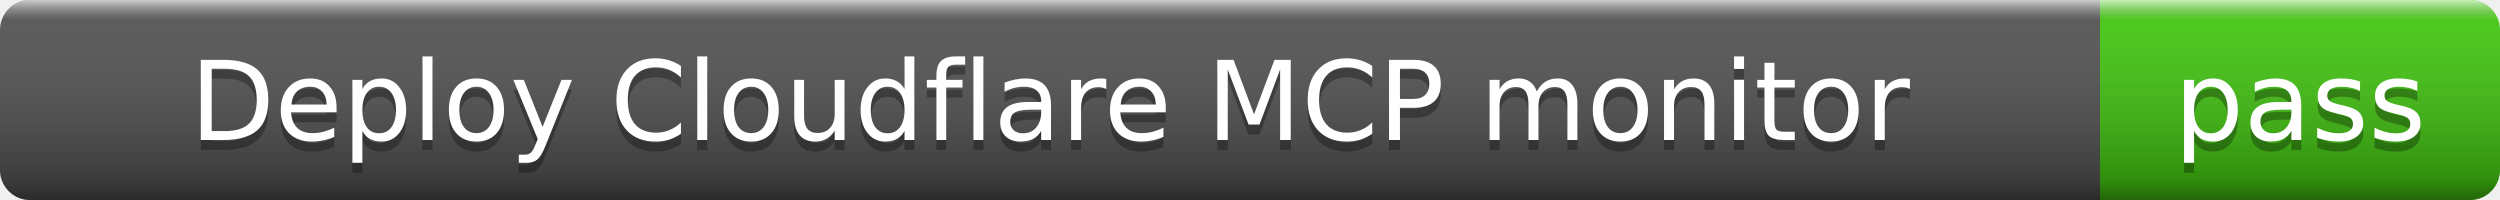
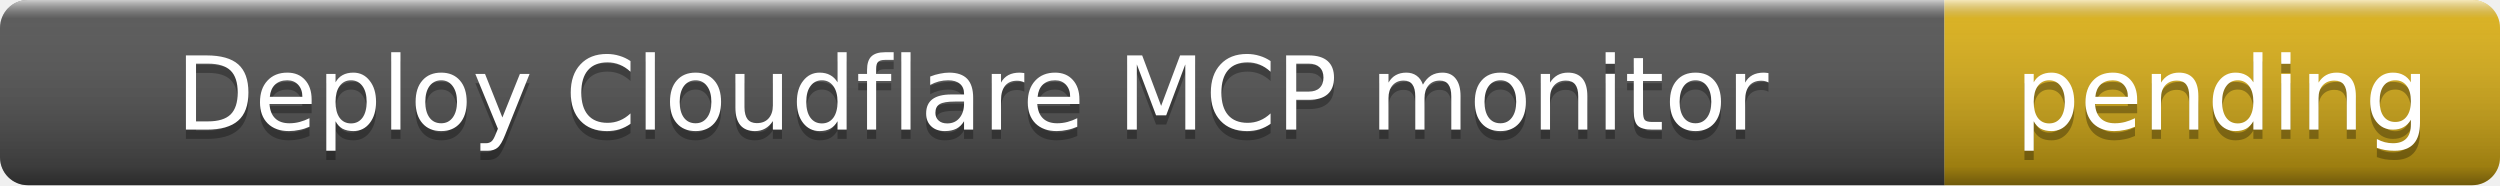
- <svg xmlns="http://www.w3.org/2000/svg" width="250" height="20" role="img" aria-label="Deploy Cloudflare MCP monitor: pass">
+ <svg xmlns="http://www.w3.org/2000/svg" width="270" height="20" role="img" aria-label="Deploy Cloudflare MCP monitor: pending">
  <linearGradient id="s" x2="0" y2="100%">
    <stop offset="0" stop-color="#fff" stop-opacity=".7" />
    <stop offset=".1" stop-color="#aaa" stop-opacity=".1" />
    <stop offset=".9" stop-color="#000" stop-opacity=".3" />
    <stop offset="1" stop-color="#000" stop-opacity=".5" />
  </linearGradient>
  <clipPath id="r">
-     <rect width="250" height="20" rx="3" />
+     <rect width="270" height="20" rx="3" />
  </clipPath>
  <g clip-path="url(#r)">
    <rect width="210" height="20" fill="#555" />
-     <rect x="210" width="40" height="20" fill="#4c1" />
-     <rect width="250" height="20" fill="url(#s)" />
+     <rect x="210" width="60" height="20" fill="#dfb317" />
+     <rect width="270" height="20" fill="url(#s)" />
  </g>
  <g fill="#fff" text-anchor="middle" font-family="Verdana,Geneva,DejaVu Sans,sans-serif" font-size="11">
    <text x="105" y="15" fill="#010101" fill-opacity=".3">Deploy Cloudflare MCP monitor</text>
    <text x="105" y="14">Deploy Cloudflare MCP monitor</text>
-     <text x="230" y="15" fill="#010101" fill-opacity=".3">pass</text>
-     <text x="230" y="14">pass</text>
+     <text x="240" y="15" fill="#010101" fill-opacity=".3">pending</text>
+     <text x="240" y="14">pending</text>
  </g>
</svg>
